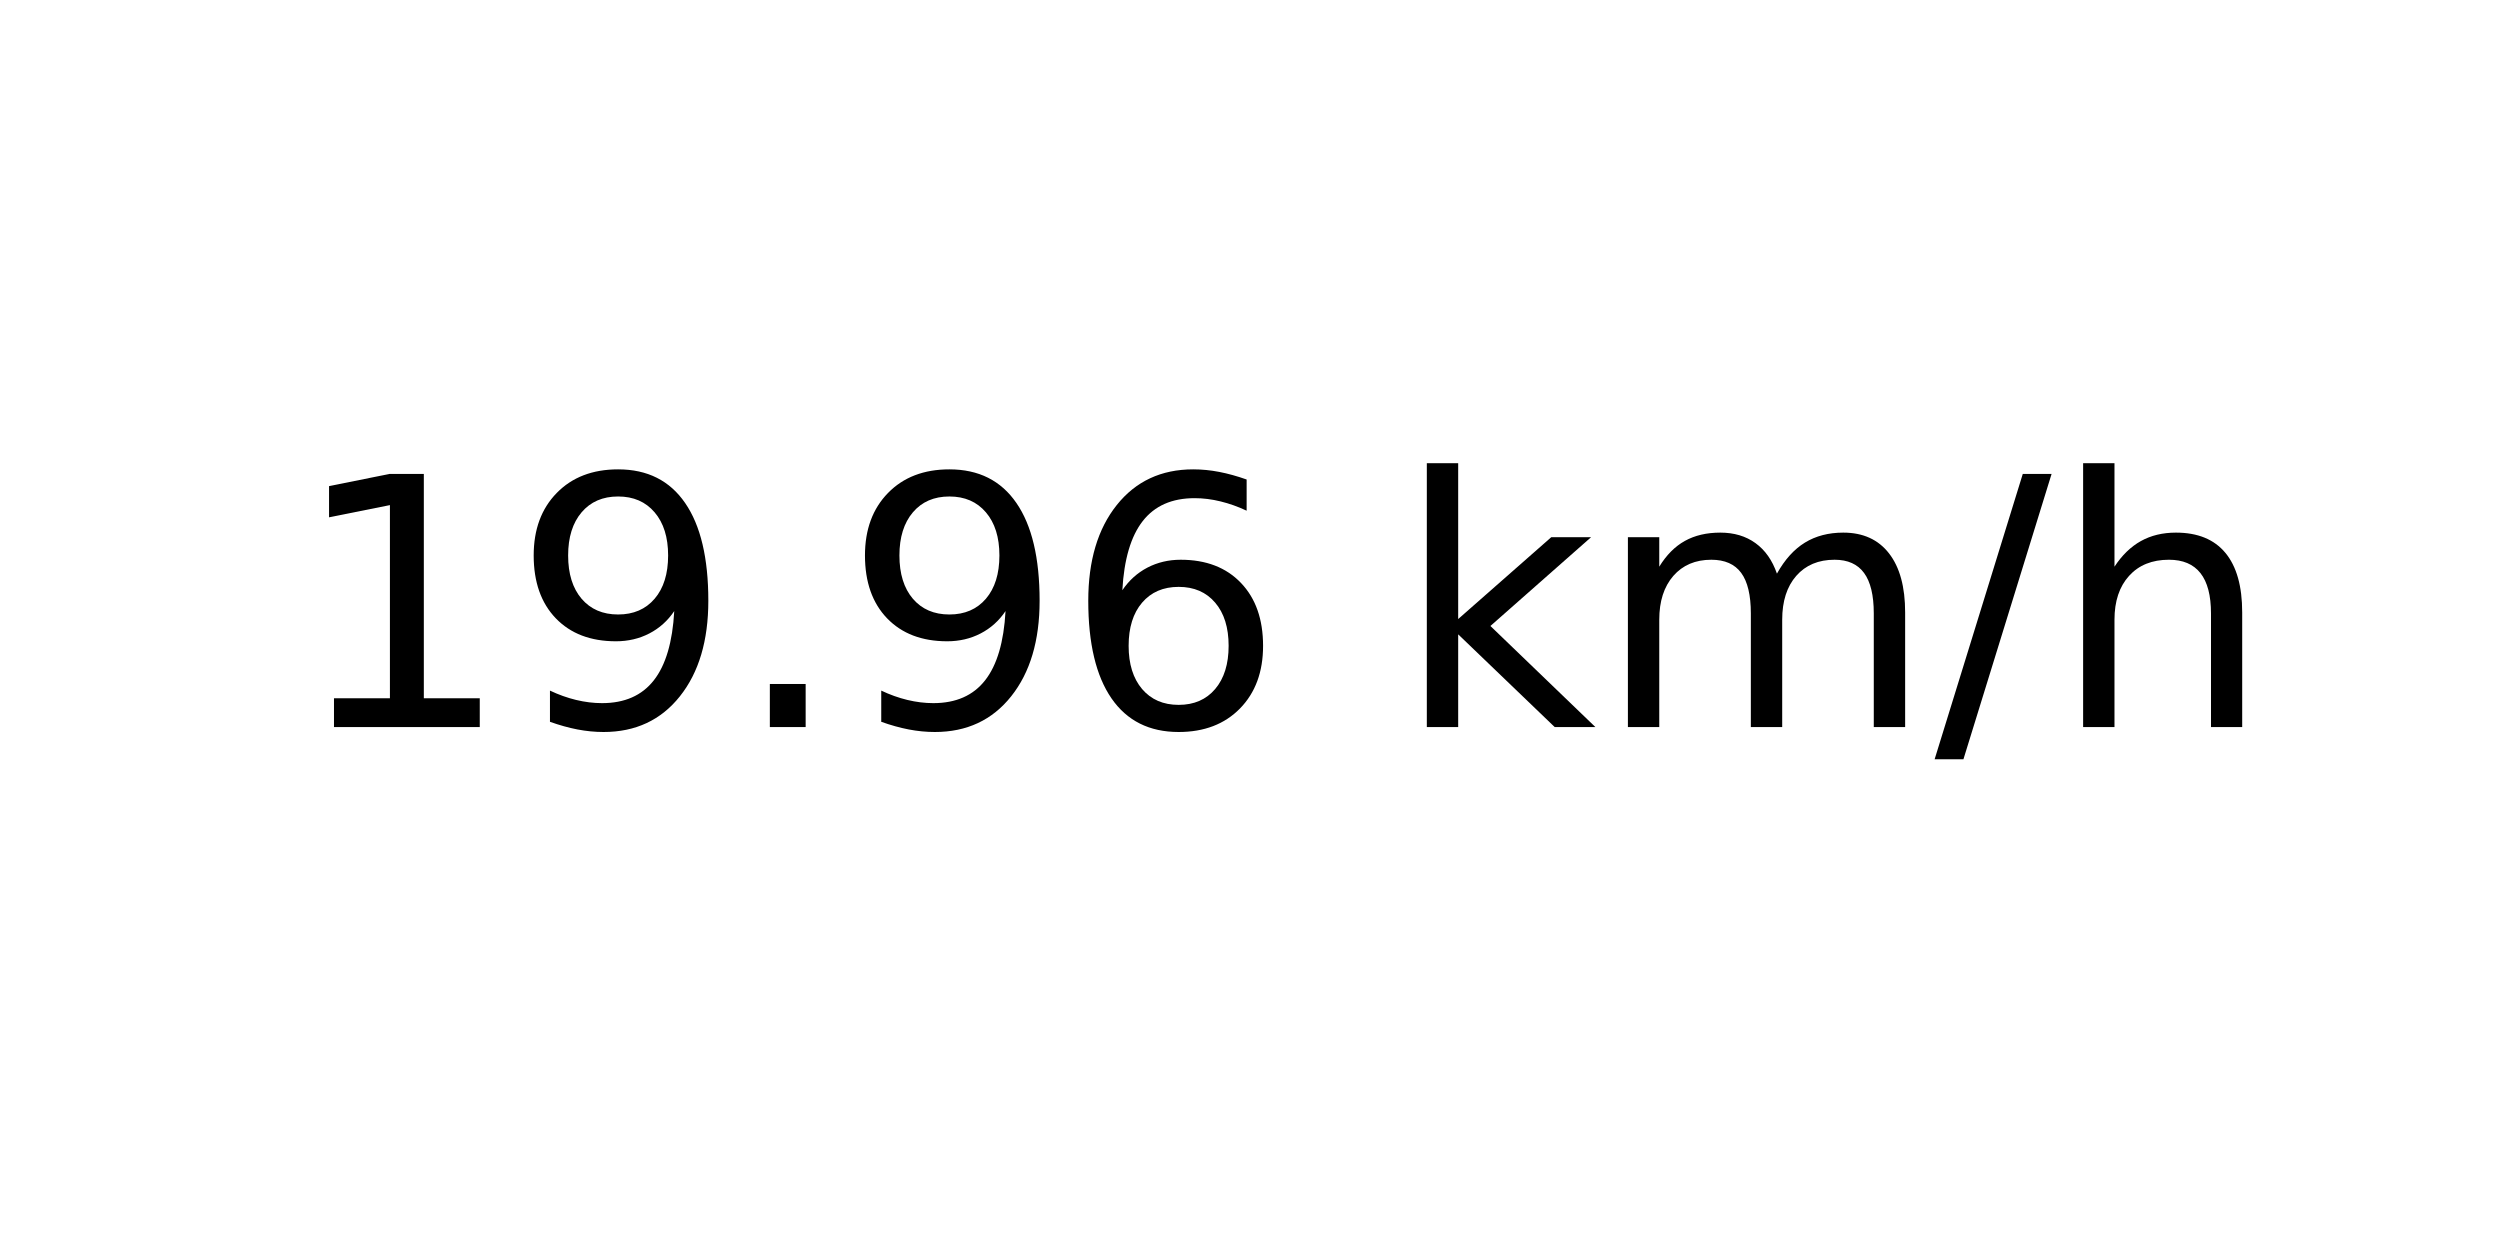
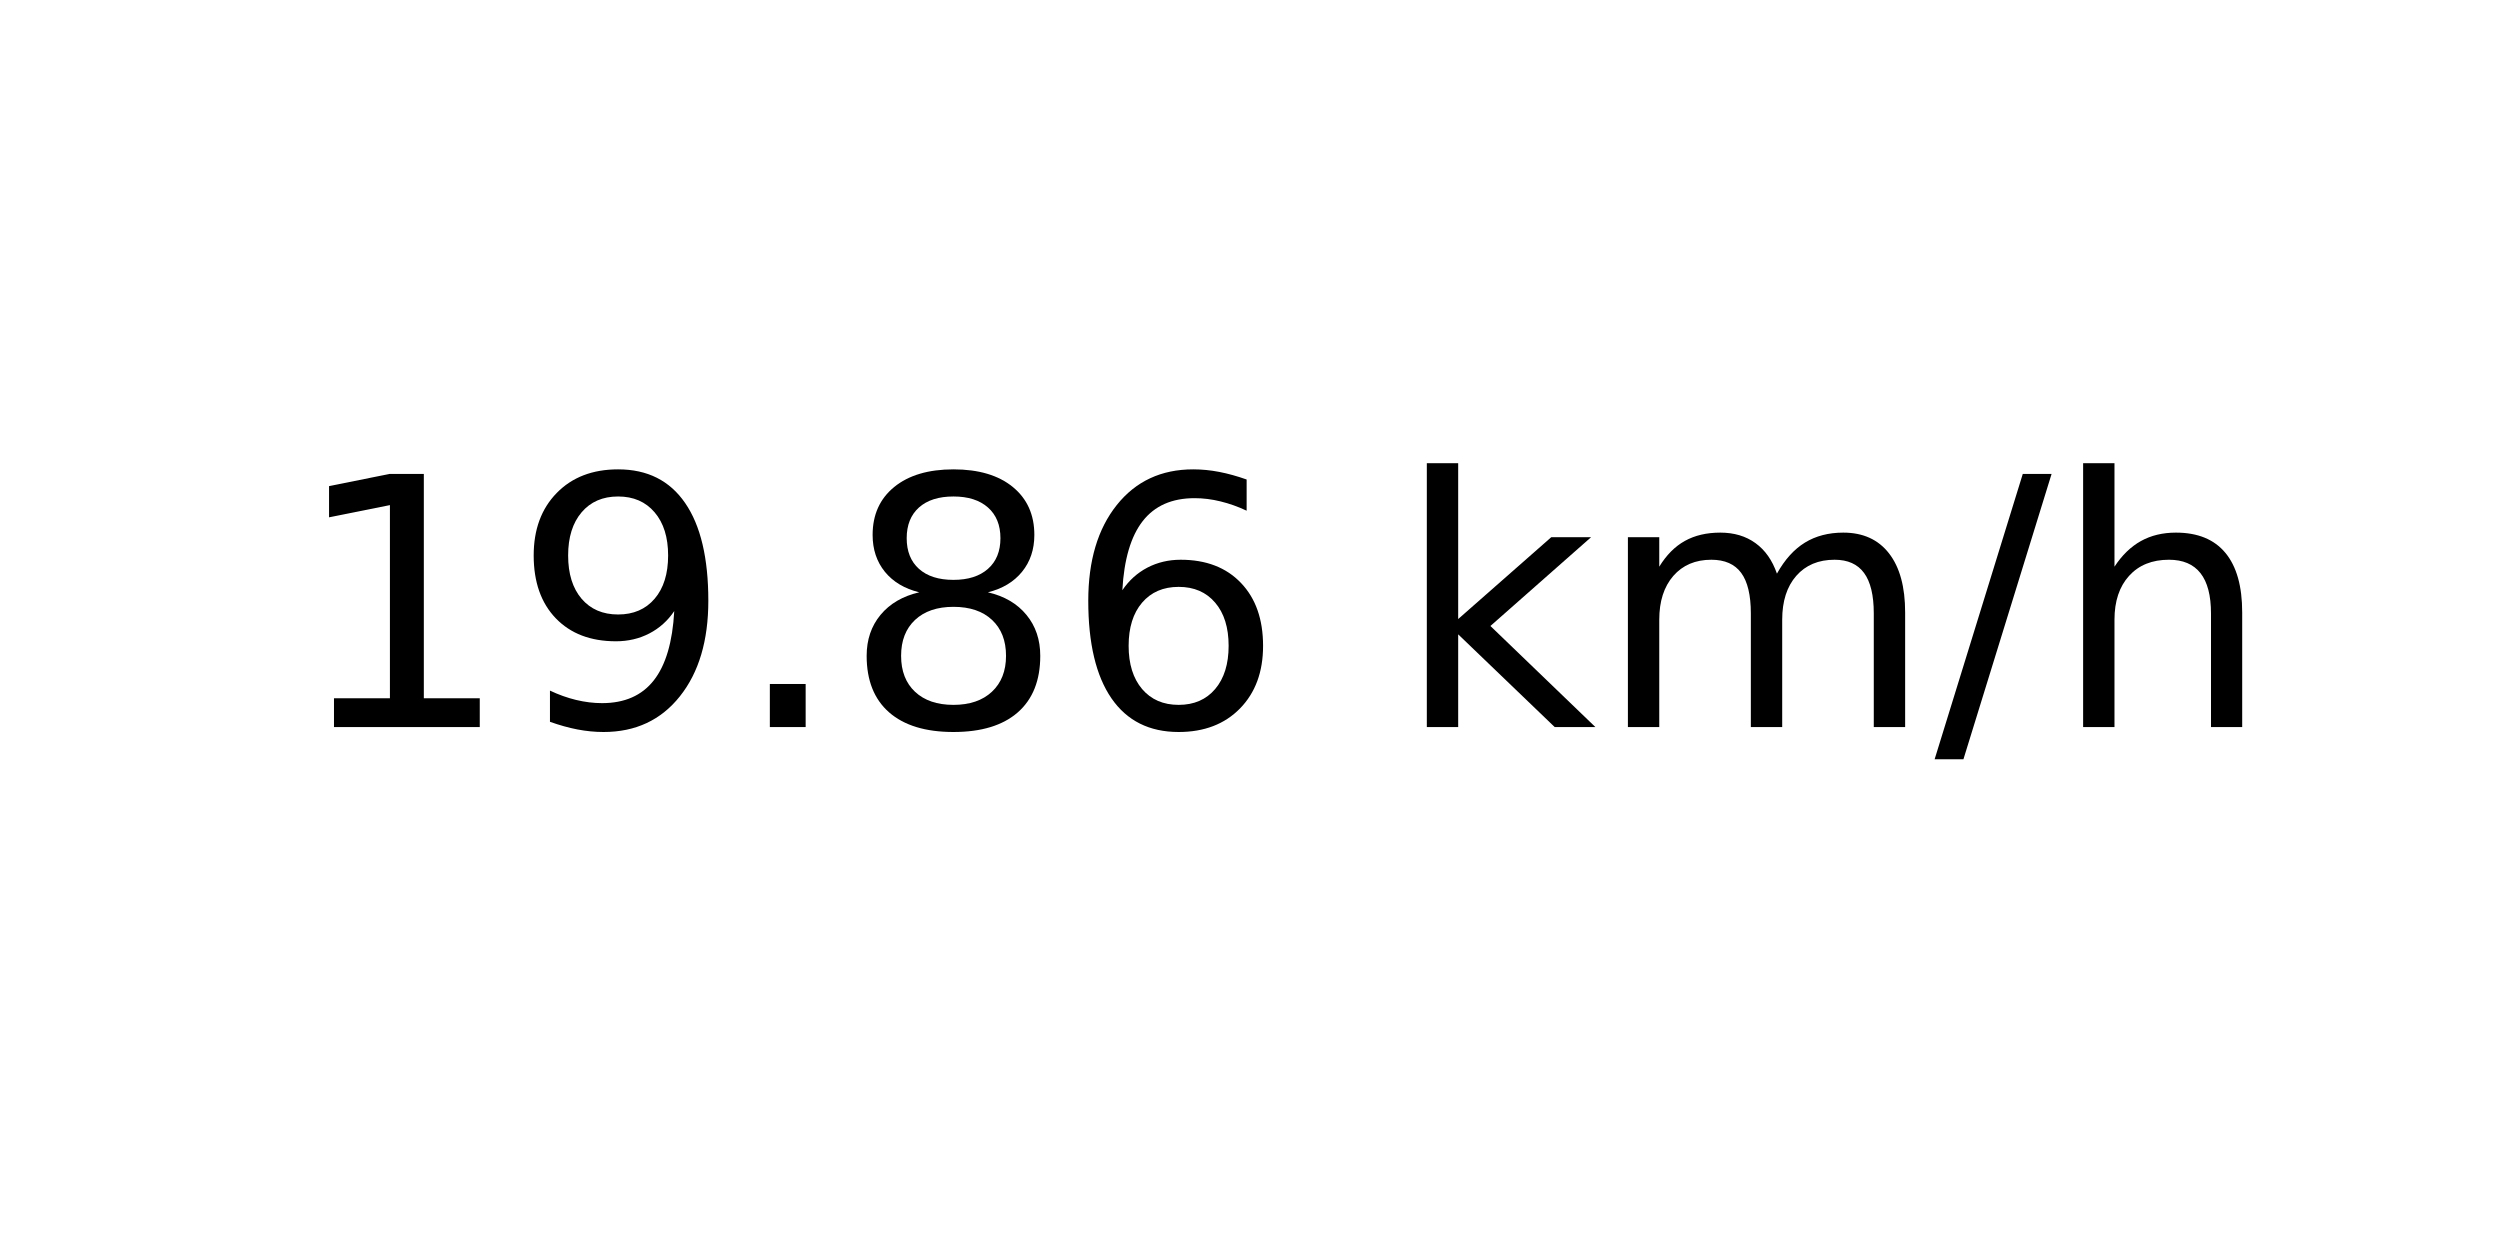
<svg xmlns="http://www.w3.org/2000/svg" xmlns:xlink="http://www.w3.org/1999/xlink" width="72pt" height="36pt" viewBox="0 0 72 36" version="1.1">
  <defs>
    <style type="text/css">*{stroke-linejoin: round; stroke-linecap: butt}</style>
  </defs>
  <g id="figure_1">
    <g id="axes_1">
      <g id="text_1">
        <g transform="translate(8.378125 20.93937) scale(0.1 -0.1)">
          <defs>
            <path id="DejaVuSans-31" d="M 794 531  L 1825 531  L 1825 4091  L 703 3866  L 703 4441  L 1819 4666  L 2450 4666  L 2450 531  L 3481 531  L 3481 0  L 794 0  L 794 531  z " transform="scale(0.015625)" />
            <path id="DejaVuSans-39" d="M 703 97  L 703 672  Q 941 559 1184 500  Q 1428 441 1663 441  Q 2288 441 2617 861  Q 2947 1281 2994 2138  Q 2813 1869 2534 1725  Q 2256 1581 1919 1581  Q 1219 1581 811 2004  Q 403 2428 403 3163  Q 403 3881 828 4315  Q 1253 4750 1959 4750  Q 2769 4750 3195 4129  Q 3622 3509 3622 2328  Q 3622 1225 3098 567  Q 2575 -91 1691 -91  Q 1453 -91 1209 -44  Q 966 3 703 97  z M 1959 2075  Q 2384 2075 2632 2365  Q 2881 2656 2881 3163  Q 2881 3666 2632 3958  Q 2384 4250 1959 4250  Q 1534 4250 1286 3958  Q 1038 3666 1038 3163  Q 1038 2656 1286 2365  Q 1534 2075 1959 2075  z " transform="scale(0.015625)" />
            <path id="DejaVuSans-2e" d="M 684 794  L 1344 794  L 1344 0  L 684 0  L 684 794  z " transform="scale(0.015625)" />
+             <path id="DejaVuSans-38" d="M 2034 2216  Q 1584 2216 1326 1975  Q 1069 1734 1069 1313  Q 1069 891 1326 650  Q 1584 409 2034 409  Q 2484 409 2743 651  Q 3003 894 3003 1313  Q 3003 1734 2745 1975  Q 2488 2216 2034 2216  z M 1403 2484  Q 997 2584 770 2862  Q 544 3141 544 3541  Q 544 4100 942 4425  Q 1341 4750 2034 4750  Q 2731 4750 3128 4425  Q 3525 4100 3525 3541  Q 3525 3141 3298 2862  Q 3072 2584 2669 2484  Q 3125 2378 3379 2068  Q 3634 1759 3634 1313  Q 3634 634 3220 271  Q 2806 -91 2034 -91  Q 1263 -91 848 271  Q 434 634 434 1313  Q 434 1759 690 2068  Q 947 2378 1403 2484  z M 1172 3481  Q 1172 3119 1398 2916  Q 1625 2713 2034 2713  Q 2441 2713 2670 2916  Q 2900 3119 2900 3481  Q 2900 3844 2670 4047  Q 2441 4250 2034 4250  Q 1625 4250 1398 4047  Q 1172 3844 1172 3481  z " transform="scale(0.015625)" />
            <path id="DejaVuSans-36" d="M 2113 2584  Q 1688 2584 1439 2293  Q 1191 2003 1191 1497  Q 1191 994 1439 701  Q 1688 409 2113 409  Q 2538 409 2786 701  Q 3034 994 3034 1497  Q 3034 2003 2786 2293  Q 2538 2584 2113 2584  z M 3366 4563  L 3366 3988  Q 3128 4100 2886 4159  Q 2644 4219 2406 4219  Q 1781 4219 1451 3797  Q 1122 3375 1075 2522  Q 1259 2794 1537 2939  Q 1816 3084 2150 3084  Q 2853 3084 3261 2657  Q 3669 2231 3669 1497  Q 3669 778 3244 343  Q 2819 -91 2113 -91  Q 1303 -91 875 529  Q 447 1150 447 2328  Q 447 3434 972 4092  Q 1497 4750 2381 4750  Q 2619 4750 2861 4703  Q 3103 4656 3366 4563  z " transform="scale(0.015625)" />
            <path id="DejaVuSans-20" transform="scale(0.015625)" />
            <path id="DejaVuSans-6b" d="M 581 4863  L 1159 4863  L 1159 1991  L 2875 3500  L 3609 3500  L 1753 1863  L 3688 0  L 2938 0  L 1159 1709  L 1159 0  L 581 0  L 581 4863  z " transform="scale(0.015625)" />
            <path id="DejaVuSans-6d" d="M 3328 2828  Q 3544 3216 3844 3400  Q 4144 3584 4550 3584  Q 5097 3584 5394 3201  Q 5691 2819 5691 2113  L 5691 0  L 5113 0  L 5113 2094  Q 5113 2597 4934 2840  Q 4756 3084 4391 3084  Q 3944 3084 3684 2787  Q 3425 2491 3425 1978  L 3425 0  L 2847 0  L 2847 2094  Q 2847 2600 2669 2842  Q 2491 3084 2119 3084  Q 1678 3084 1418 2786  Q 1159 2488 1159 1978  L 1159 0  L 581 0  L 581 3500  L 1159 3500  L 1159 2956  Q 1356 3278 1631 3431  Q 1906 3584 2284 3584  Q 2666 3584 2933 3390  Q 3200 3197 3328 2828  z " transform="scale(0.015625)" />
            <path id="DejaVuSans-2f" d="M 1625 4666  L 2156 4666  L 531 -594  L 0 -594  L 1625 4666  z " transform="scale(0.015625)" />
            <path id="DejaVuSans-68" d="M 3513 2113  L 3513 0  L 2938 0  L 2938 2094  Q 2938 2591 2744 2837  Q 2550 3084 2163 3084  Q 1697 3084 1428 2787  Q 1159 2491 1159 1978  L 1159 0  L 581 0  L 581 4863  L 1159 4863  L 1159 2956  Q 1366 3272 1645 3428  Q 1925 3584 2291 3584  Q 2894 3584 3203 3211  Q 3513 2838 3513 2113  z " transform="scale(0.015625)" />
          </defs>
          <use xlink:href="#DejaVuSans-31" />
          <use xlink:href="#DejaVuSans-39" x="63.623" />
          <use xlink:href="#DejaVuSans-2e" x="127.246" />
-           <use xlink:href="#DejaVuSans-39" x="159.033" />
+           <use xlink:href="#DejaVuSans-38" x="159.033" />
          <use xlink:href="#DejaVuSans-36" x="222.656" />
          <use xlink:href="#DejaVuSans-20" x="286.279" />
          <use xlink:href="#DejaVuSans-6b" x="318.066" />
          <use xlink:href="#DejaVuSans-6d" x="375.977" />
          <use xlink:href="#DejaVuSans-2f" x="473.389" />
          <use xlink:href="#DejaVuSans-68" x="507.08" />
        </g>
      </g>
    </g>
  </g>
</svg>
